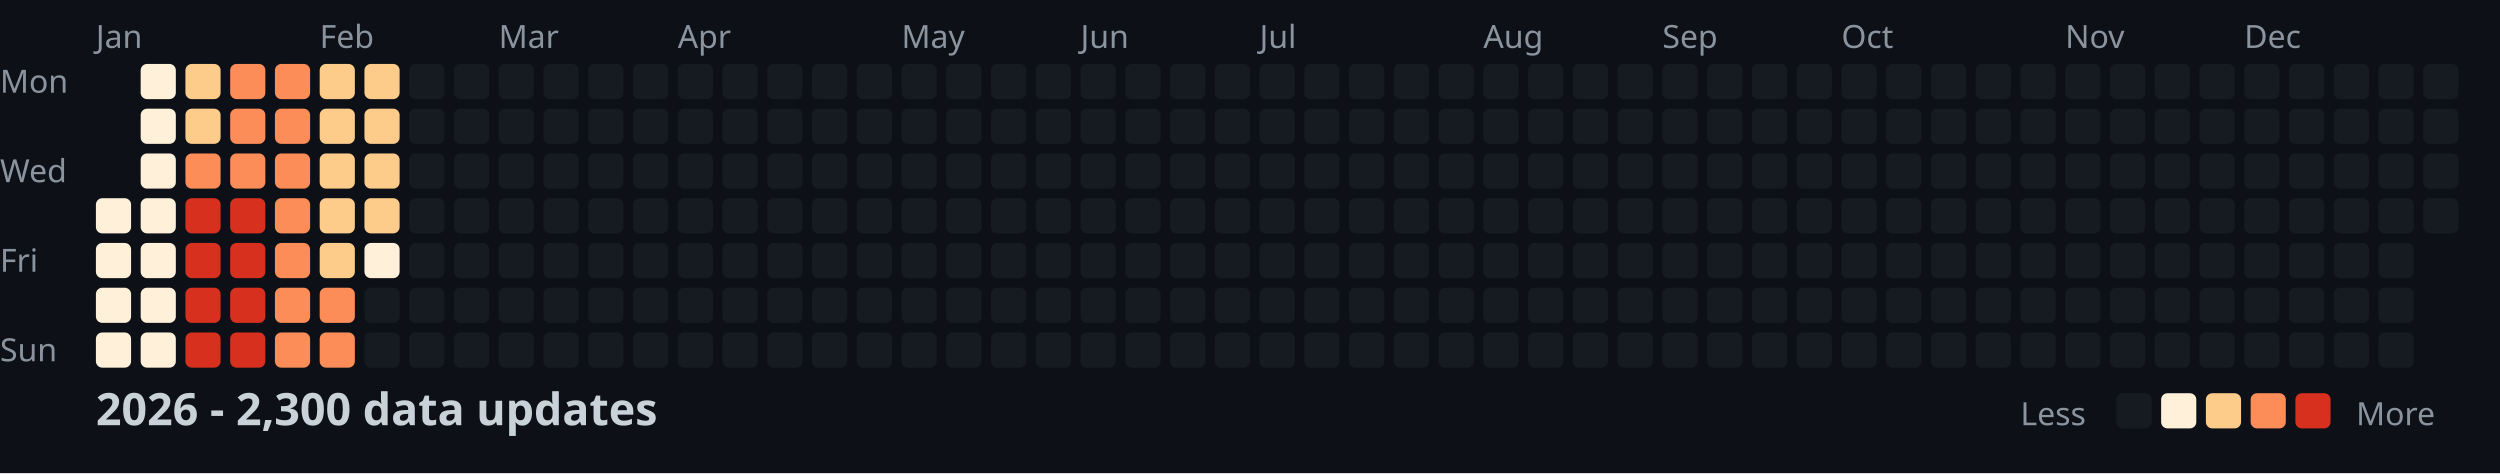
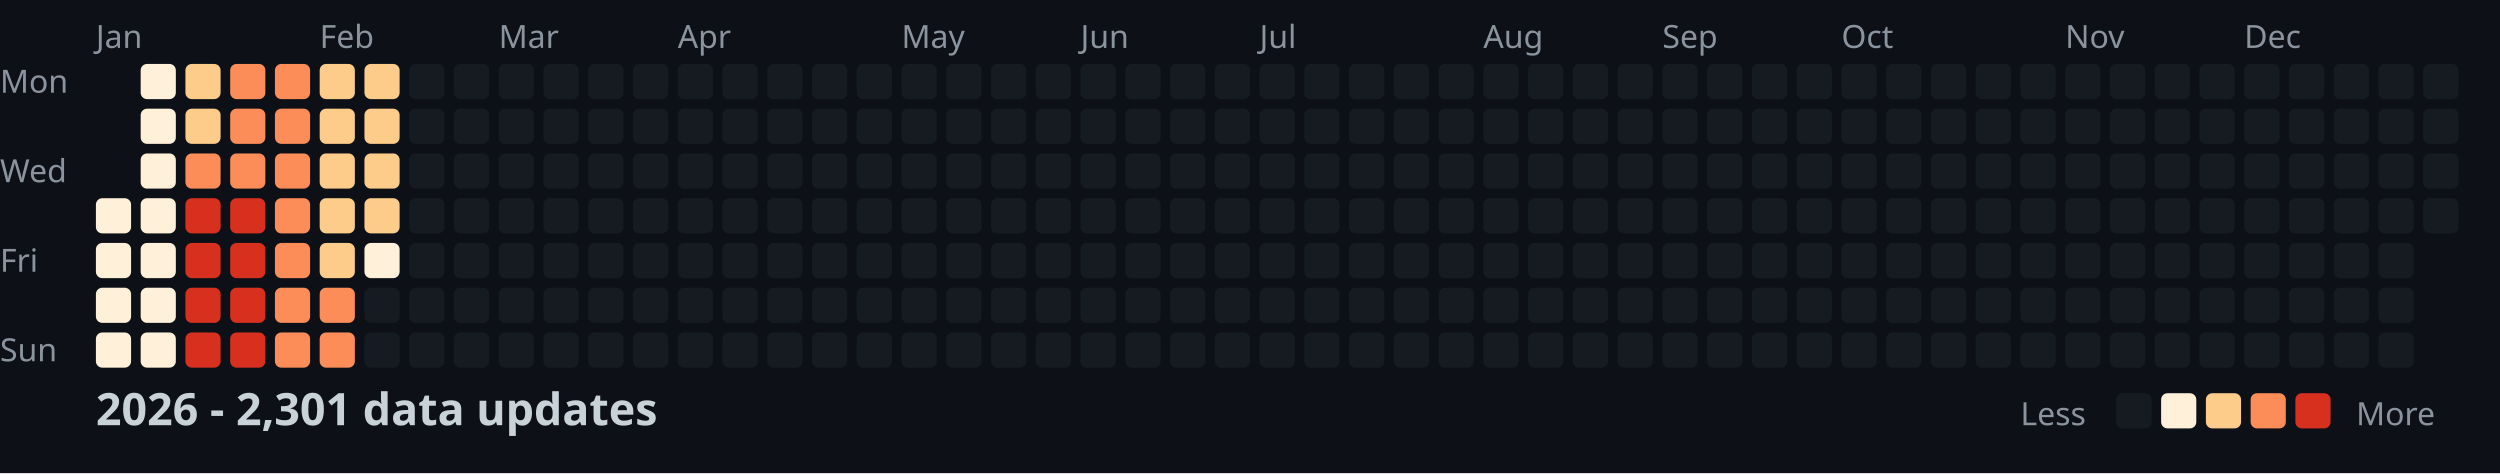
<svg xmlns="http://www.w3.org/2000/svg" width="782" height="148">
  <style>
    .month { font: 10px sans-serif; fill: #8b949e; }
    .day { font: 10px sans-serif; fill: #8b949e; }
    .title { font: bold 14px sans-serif; fill: #c9d1d9; }
    .legend { font: 10px sans-serif; fill: #8b949e; }
  </style>
  <rect width="100%" height="100%" fill="#0d1117" />
  <text x="0" y="29" class="day">Mon</text>
  <text x="0" y="57" class="day">Wed</text>
  <text x="0" y="85" class="day">Fri</text>
  <text x="0" y="113" class="day">Sun</text>
  <text x="30" y="15" class="month">Jan</text>
  <text x="100" y="15" class="month">Feb</text>
  <text x="156" y="15" class="month">Mar</text>
  <text x="212" y="15" class="month">Apr</text>
  <text x="282" y="15" class="month">May</text>
  <text x="338" y="15" class="month">Jun</text>
  <text x="394" y="15" class="month">Jul</text>
  <text x="464" y="15" class="month">Aug</text>
  <text x="520" y="15" class="month">Sep</text>
  <text x="576" y="15" class="month">Oct</text>
  <text x="646" y="15" class="month">Nov</text>
  <text x="702" y="15" class="month">Dec</text>
  <rect x="30" y="62" width="11" height="11" fill="#fef0d9" rx="2" />
  <rect x="30" y="76" width="11" height="11" fill="#fef0d9" rx="2" />
  <rect x="30" y="90" width="11" height="11" fill="#fef0d9" rx="2" />
  <rect x="30" y="104" width="11" height="11" fill="#fef0d9" rx="2" />
  <rect x="44" y="20" width="11" height="11" fill="#fef0d9" rx="2" />
  <rect x="44" y="34" width="11" height="11" fill="#fef0d9" rx="2" />
  <rect x="44" y="48" width="11" height="11" fill="#fef0d9" rx="2" />
  <rect x="44" y="62" width="11" height="11" fill="#fef0d9" rx="2" />
  <rect x="44" y="76" width="11" height="11" fill="#fef0d9" rx="2" />
  <rect x="44" y="90" width="11" height="11" fill="#fef0d9" rx="2" />
  <rect x="44" y="104" width="11" height="11" fill="#fef0d9" rx="2" />
  <rect x="58" y="20" width="11" height="11" fill="#fdcc8a" rx="2" />
  <rect x="58" y="34" width="11" height="11" fill="#fdcc8a" rx="2" />
  <rect x="58" y="48" width="11" height="11" fill="#fc8d59" rx="2" />
  <rect x="58" y="62" width="11" height="11" fill="#d7301f" rx="2" />
  <rect x="58" y="76" width="11" height="11" fill="#d7301f" rx="2" />
  <rect x="58" y="90" width="11" height="11" fill="#d7301f" rx="2" />
  <rect x="58" y="104" width="11" height="11" fill="#d7301f" rx="2" />
  <rect x="72" y="20" width="11" height="11" fill="#fc8d59" rx="2" />
  <rect x="72" y="34" width="11" height="11" fill="#fc8d59" rx="2" />
  <rect x="72" y="48" width="11" height="11" fill="#fc8d59" rx="2" />
  <rect x="72" y="62" width="11" height="11" fill="#d7301f" rx="2" />
  <rect x="72" y="76" width="11" height="11" fill="#d7301f" rx="2" />
  <rect x="72" y="90" width="11" height="11" fill="#d7301f" rx="2" />
  <rect x="72" y="104" width="11" height="11" fill="#d7301f" rx="2" />
  <rect x="86" y="20" width="11" height="11" fill="#fc8d59" rx="2" />
  <rect x="86" y="34" width="11" height="11" fill="#fc8d59" rx="2" />
  <rect x="86" y="48" width="11" height="11" fill="#fc8d59" rx="2" />
  <rect x="86" y="62" width="11" height="11" fill="#fc8d59" rx="2" />
  <rect x="86" y="76" width="11" height="11" fill="#fc8d59" rx="2" />
  <rect x="86" y="90" width="11" height="11" fill="#fc8d59" rx="2" />
  <rect x="86" y="104" width="11" height="11" fill="#fc8d59" rx="2" />
  <rect x="100" y="20" width="11" height="11" fill="#fdcc8a" rx="2" />
  <rect x="100" y="34" width="11" height="11" fill="#fdcc8a" rx="2" />
  <rect x="100" y="48" width="11" height="11" fill="#fdcc8a" rx="2" />
  <rect x="100" y="62" width="11" height="11" fill="#fdcc8a" rx="2" />
  <rect x="100" y="76" width="11" height="11" fill="#fdcc8a" rx="2" />
  <rect x="100" y="90" width="11" height="11" fill="#fc8d59" rx="2" />
  <rect x="100" y="104" width="11" height="11" fill="#fc8d59" rx="2" />
  <rect x="114" y="20" width="11" height="11" fill="#fdcc8a" rx="2" />
  <rect x="114" y="34" width="11" height="11" fill="#fdcc8a" rx="2" />
  <rect x="114" y="48" width="11" height="11" fill="#fdcc8a" rx="2" />
  <rect x="114" y="62" width="11" height="11" fill="#fdcc8a" rx="2" />
  <rect x="114" y="76" width="11" height="11" fill="#fef0d9" rx="2" />
  <rect x="114" y="90" width="11" height="11" fill="#161b22" rx="2" />
  <rect x="114" y="104" width="11" height="11" fill="#161b22" rx="2" />
  <rect x="128" y="20" width="11" height="11" fill="#161b22" rx="2" />
  <rect x="128" y="34" width="11" height="11" fill="#161b22" rx="2" />
  <rect x="128" y="48" width="11" height="11" fill="#161b22" rx="2" />
  <rect x="128" y="62" width="11" height="11" fill="#161b22" rx="2" />
  <rect x="128" y="76" width="11" height="11" fill="#161b22" rx="2" />
  <rect x="128" y="90" width="11" height="11" fill="#161b22" rx="2" />
  <rect x="128" y="104" width="11" height="11" fill="#161b22" rx="2" />
  <rect x="142" y="20" width="11" height="11" fill="#161b22" rx="2" />
  <rect x="142" y="34" width="11" height="11" fill="#161b22" rx="2" />
  <rect x="142" y="48" width="11" height="11" fill="#161b22" rx="2" />
  <rect x="142" y="62" width="11" height="11" fill="#161b22" rx="2" />
  <rect x="142" y="76" width="11" height="11" fill="#161b22" rx="2" />
  <rect x="142" y="90" width="11" height="11" fill="#161b22" rx="2" />
  <rect x="142" y="104" width="11" height="11" fill="#161b22" rx="2" />
  <rect x="156" y="20" width="11" height="11" fill="#161b22" rx="2" />
  <rect x="156" y="34" width="11" height="11" fill="#161b22" rx="2" />
  <rect x="156" y="48" width="11" height="11" fill="#161b22" rx="2" />
  <rect x="156" y="62" width="11" height="11" fill="#161b22" rx="2" />
  <rect x="156" y="76" width="11" height="11" fill="#161b22" rx="2" />
  <rect x="156" y="90" width="11" height="11" fill="#161b22" rx="2" />
  <rect x="156" y="104" width="11" height="11" fill="#161b22" rx="2" />
  <rect x="170" y="20" width="11" height="11" fill="#161b22" rx="2" />
  <rect x="170" y="34" width="11" height="11" fill="#161b22" rx="2" />
  <rect x="170" y="48" width="11" height="11" fill="#161b22" rx="2" />
  <rect x="170" y="62" width="11" height="11" fill="#161b22" rx="2" />
  <rect x="170" y="76" width="11" height="11" fill="#161b22" rx="2" />
  <rect x="170" y="90" width="11" height="11" fill="#161b22" rx="2" />
  <rect x="170" y="104" width="11" height="11" fill="#161b22" rx="2" />
  <rect x="184" y="20" width="11" height="11" fill="#161b22" rx="2" />
  <rect x="184" y="34" width="11" height="11" fill="#161b22" rx="2" />
  <rect x="184" y="48" width="11" height="11" fill="#161b22" rx="2" />
  <rect x="184" y="62" width="11" height="11" fill="#161b22" rx="2" />
  <rect x="184" y="76" width="11" height="11" fill="#161b22" rx="2" />
  <rect x="184" y="90" width="11" height="11" fill="#161b22" rx="2" />
  <rect x="184" y="104" width="11" height="11" fill="#161b22" rx="2" />
  <rect x="198" y="20" width="11" height="11" fill="#161b22" rx="2" />
  <rect x="198" y="34" width="11" height="11" fill="#161b22" rx="2" />
  <rect x="198" y="48" width="11" height="11" fill="#161b22" rx="2" />
  <rect x="198" y="62" width="11" height="11" fill="#161b22" rx="2" />
  <rect x="198" y="76" width="11" height="11" fill="#161b22" rx="2" />
  <rect x="198" y="90" width="11" height="11" fill="#161b22" rx="2" />
  <rect x="198" y="104" width="11" height="11" fill="#161b22" rx="2" />
  <rect x="212" y="20" width="11" height="11" fill="#161b22" rx="2" />
  <rect x="212" y="34" width="11" height="11" fill="#161b22" rx="2" />
  <rect x="212" y="48" width="11" height="11" fill="#161b22" rx="2" />
  <rect x="212" y="62" width="11" height="11" fill="#161b22" rx="2" />
  <rect x="212" y="76" width="11" height="11" fill="#161b22" rx="2" />
  <rect x="212" y="90" width="11" height="11" fill="#161b22" rx="2" />
  <rect x="212" y="104" width="11" height="11" fill="#161b22" rx="2" />
  <rect x="226" y="20" width="11" height="11" fill="#161b22" rx="2" />
  <rect x="226" y="34" width="11" height="11" fill="#161b22" rx="2" />
  <rect x="226" y="48" width="11" height="11" fill="#161b22" rx="2" />
  <rect x="226" y="62" width="11" height="11" fill="#161b22" rx="2" />
  <rect x="226" y="76" width="11" height="11" fill="#161b22" rx="2" />
  <rect x="226" y="90" width="11" height="11" fill="#161b22" rx="2" />
  <rect x="226" y="104" width="11" height="11" fill="#161b22" rx="2" />
  <rect x="240" y="20" width="11" height="11" fill="#161b22" rx="2" />
  <rect x="240" y="34" width="11" height="11" fill="#161b22" rx="2" />
  <rect x="240" y="48" width="11" height="11" fill="#161b22" rx="2" />
  <rect x="240" y="62" width="11" height="11" fill="#161b22" rx="2" />
  <rect x="240" y="76" width="11" height="11" fill="#161b22" rx="2" />
  <rect x="240" y="90" width="11" height="11" fill="#161b22" rx="2" />
  <rect x="240" y="104" width="11" height="11" fill="#161b22" rx="2" />
  <rect x="254" y="20" width="11" height="11" fill="#161b22" rx="2" />
  <rect x="254" y="34" width="11" height="11" fill="#161b22" rx="2" />
  <rect x="254" y="48" width="11" height="11" fill="#161b22" rx="2" />
  <rect x="254" y="62" width="11" height="11" fill="#161b22" rx="2" />
  <rect x="254" y="76" width="11" height="11" fill="#161b22" rx="2" />
  <rect x="254" y="90" width="11" height="11" fill="#161b22" rx="2" />
  <rect x="254" y="104" width="11" height="11" fill="#161b22" rx="2" />
  <rect x="268" y="20" width="11" height="11" fill="#161b22" rx="2" />
  <rect x="268" y="34" width="11" height="11" fill="#161b22" rx="2" />
  <rect x="268" y="48" width="11" height="11" fill="#161b22" rx="2" />
  <rect x="268" y="62" width="11" height="11" fill="#161b22" rx="2" />
  <rect x="268" y="76" width="11" height="11" fill="#161b22" rx="2" />
  <rect x="268" y="90" width="11" height="11" fill="#161b22" rx="2" />
  <rect x="268" y="104" width="11" height="11" fill="#161b22" rx="2" />
  <rect x="282" y="20" width="11" height="11" fill="#161b22" rx="2" />
  <rect x="282" y="34" width="11" height="11" fill="#161b22" rx="2" />
  <rect x="282" y="48" width="11" height="11" fill="#161b22" rx="2" />
  <rect x="282" y="62" width="11" height="11" fill="#161b22" rx="2" />
  <rect x="282" y="76" width="11" height="11" fill="#161b22" rx="2" />
  <rect x="282" y="90" width="11" height="11" fill="#161b22" rx="2" />
  <rect x="282" y="104" width="11" height="11" fill="#161b22" rx="2" />
  <rect x="296" y="20" width="11" height="11" fill="#161b22" rx="2" />
  <rect x="296" y="34" width="11" height="11" fill="#161b22" rx="2" />
  <rect x="296" y="48" width="11" height="11" fill="#161b22" rx="2" />
  <rect x="296" y="62" width="11" height="11" fill="#161b22" rx="2" />
  <rect x="296" y="76" width="11" height="11" fill="#161b22" rx="2" />
  <rect x="296" y="90" width="11" height="11" fill="#161b22" rx="2" />
  <rect x="296" y="104" width="11" height="11" fill="#161b22" rx="2" />
  <rect x="310" y="20" width="11" height="11" fill="#161b22" rx="2" />
  <rect x="310" y="34" width="11" height="11" fill="#161b22" rx="2" />
  <rect x="310" y="48" width="11" height="11" fill="#161b22" rx="2" />
  <rect x="310" y="62" width="11" height="11" fill="#161b22" rx="2" />
  <rect x="310" y="76" width="11" height="11" fill="#161b22" rx="2" />
  <rect x="310" y="90" width="11" height="11" fill="#161b22" rx="2" />
  <rect x="310" y="104" width="11" height="11" fill="#161b22" rx="2" />
  <rect x="324" y="20" width="11" height="11" fill="#161b22" rx="2" />
  <rect x="324" y="34" width="11" height="11" fill="#161b22" rx="2" />
  <rect x="324" y="48" width="11" height="11" fill="#161b22" rx="2" />
  <rect x="324" y="62" width="11" height="11" fill="#161b22" rx="2" />
  <rect x="324" y="76" width="11" height="11" fill="#161b22" rx="2" />
  <rect x="324" y="90" width="11" height="11" fill="#161b22" rx="2" />
  <rect x="324" y="104" width="11" height="11" fill="#161b22" rx="2" />
  <rect x="338" y="20" width="11" height="11" fill="#161b22" rx="2" />
  <rect x="338" y="34" width="11" height="11" fill="#161b22" rx="2" />
  <rect x="338" y="48" width="11" height="11" fill="#161b22" rx="2" />
  <rect x="338" y="62" width="11" height="11" fill="#161b22" rx="2" />
  <rect x="338" y="76" width="11" height="11" fill="#161b22" rx="2" />
  <rect x="338" y="90" width="11" height="11" fill="#161b22" rx="2" />
  <rect x="338" y="104" width="11" height="11" fill="#161b22" rx="2" />
  <rect x="352" y="20" width="11" height="11" fill="#161b22" rx="2" />
  <rect x="352" y="34" width="11" height="11" fill="#161b22" rx="2" />
  <rect x="352" y="48" width="11" height="11" fill="#161b22" rx="2" />
  <rect x="352" y="62" width="11" height="11" fill="#161b22" rx="2" />
  <rect x="352" y="76" width="11" height="11" fill="#161b22" rx="2" />
  <rect x="352" y="90" width="11" height="11" fill="#161b22" rx="2" />
  <rect x="352" y="104" width="11" height="11" fill="#161b22" rx="2" />
  <rect x="366" y="20" width="11" height="11" fill="#161b22" rx="2" />
  <rect x="366" y="34" width="11" height="11" fill="#161b22" rx="2" />
  <rect x="366" y="48" width="11" height="11" fill="#161b22" rx="2" />
  <rect x="366" y="62" width="11" height="11" fill="#161b22" rx="2" />
  <rect x="366" y="76" width="11" height="11" fill="#161b22" rx="2" />
  <rect x="366" y="90" width="11" height="11" fill="#161b22" rx="2" />
  <rect x="366" y="104" width="11" height="11" fill="#161b22" rx="2" />
  <rect x="380" y="20" width="11" height="11" fill="#161b22" rx="2" />
  <rect x="380" y="34" width="11" height="11" fill="#161b22" rx="2" />
  <rect x="380" y="48" width="11" height="11" fill="#161b22" rx="2" />
  <rect x="380" y="62" width="11" height="11" fill="#161b22" rx="2" />
  <rect x="380" y="76" width="11" height="11" fill="#161b22" rx="2" />
  <rect x="380" y="90" width="11" height="11" fill="#161b22" rx="2" />
  <rect x="380" y="104" width="11" height="11" fill="#161b22" rx="2" />
  <rect x="394" y="20" width="11" height="11" fill="#161b22" rx="2" />
  <rect x="394" y="34" width="11" height="11" fill="#161b22" rx="2" />
  <rect x="394" y="48" width="11" height="11" fill="#161b22" rx="2" />
  <rect x="394" y="62" width="11" height="11" fill="#161b22" rx="2" />
  <rect x="394" y="76" width="11" height="11" fill="#161b22" rx="2" />
  <rect x="394" y="90" width="11" height="11" fill="#161b22" rx="2" />
  <rect x="394" y="104" width="11" height="11" fill="#161b22" rx="2" />
  <rect x="408" y="20" width="11" height="11" fill="#161b22" rx="2" />
  <rect x="408" y="34" width="11" height="11" fill="#161b22" rx="2" />
  <rect x="408" y="48" width="11" height="11" fill="#161b22" rx="2" />
  <rect x="408" y="62" width="11" height="11" fill="#161b22" rx="2" />
  <rect x="408" y="76" width="11" height="11" fill="#161b22" rx="2" />
  <rect x="408" y="90" width="11" height="11" fill="#161b22" rx="2" />
  <rect x="408" y="104" width="11" height="11" fill="#161b22" rx="2" />
  <rect x="422" y="20" width="11" height="11" fill="#161b22" rx="2" />
  <rect x="422" y="34" width="11" height="11" fill="#161b22" rx="2" />
  <rect x="422" y="48" width="11" height="11" fill="#161b22" rx="2" />
  <rect x="422" y="62" width="11" height="11" fill="#161b22" rx="2" />
  <rect x="422" y="76" width="11" height="11" fill="#161b22" rx="2" />
  <rect x="422" y="90" width="11" height="11" fill="#161b22" rx="2" />
  <rect x="422" y="104" width="11" height="11" fill="#161b22" rx="2" />
  <rect x="436" y="20" width="11" height="11" fill="#161b22" rx="2" />
  <rect x="436" y="34" width="11" height="11" fill="#161b22" rx="2" />
  <rect x="436" y="48" width="11" height="11" fill="#161b22" rx="2" />
  <rect x="436" y="62" width="11" height="11" fill="#161b22" rx="2" />
  <rect x="436" y="76" width="11" height="11" fill="#161b22" rx="2" />
  <rect x="436" y="90" width="11" height="11" fill="#161b22" rx="2" />
  <rect x="436" y="104" width="11" height="11" fill="#161b22" rx="2" />
  <rect x="450" y="20" width="11" height="11" fill="#161b22" rx="2" />
  <rect x="450" y="34" width="11" height="11" fill="#161b22" rx="2" />
  <rect x="450" y="48" width="11" height="11" fill="#161b22" rx="2" />
  <rect x="450" y="62" width="11" height="11" fill="#161b22" rx="2" />
  <rect x="450" y="76" width="11" height="11" fill="#161b22" rx="2" />
  <rect x="450" y="90" width="11" height="11" fill="#161b22" rx="2" />
  <rect x="450" y="104" width="11" height="11" fill="#161b22" rx="2" />
  <rect x="464" y="20" width="11" height="11" fill="#161b22" rx="2" />
  <rect x="464" y="34" width="11" height="11" fill="#161b22" rx="2" />
  <rect x="464" y="48" width="11" height="11" fill="#161b22" rx="2" />
  <rect x="464" y="62" width="11" height="11" fill="#161b22" rx="2" />
  <rect x="464" y="76" width="11" height="11" fill="#161b22" rx="2" />
  <rect x="464" y="90" width="11" height="11" fill="#161b22" rx="2" />
  <rect x="464" y="104" width="11" height="11" fill="#161b22" rx="2" />
  <rect x="478" y="20" width="11" height="11" fill="#161b22" rx="2" />
  <rect x="478" y="34" width="11" height="11" fill="#161b22" rx="2" />
  <rect x="478" y="48" width="11" height="11" fill="#161b22" rx="2" />
  <rect x="478" y="62" width="11" height="11" fill="#161b22" rx="2" />
  <rect x="478" y="76" width="11" height="11" fill="#161b22" rx="2" />
  <rect x="478" y="90" width="11" height="11" fill="#161b22" rx="2" />
  <rect x="478" y="104" width="11" height="11" fill="#161b22" rx="2" />
  <rect x="492" y="20" width="11" height="11" fill="#161b22" rx="2" />
  <rect x="492" y="34" width="11" height="11" fill="#161b22" rx="2" />
  <rect x="492" y="48" width="11" height="11" fill="#161b22" rx="2" />
  <rect x="492" y="62" width="11" height="11" fill="#161b22" rx="2" />
  <rect x="492" y="76" width="11" height="11" fill="#161b22" rx="2" />
  <rect x="492" y="90" width="11" height="11" fill="#161b22" rx="2" />
  <rect x="492" y="104" width="11" height="11" fill="#161b22" rx="2" />
  <rect x="506" y="20" width="11" height="11" fill="#161b22" rx="2" />
  <rect x="506" y="34" width="11" height="11" fill="#161b22" rx="2" />
  <rect x="506" y="48" width="11" height="11" fill="#161b22" rx="2" />
  <rect x="506" y="62" width="11" height="11" fill="#161b22" rx="2" />
  <rect x="506" y="76" width="11" height="11" fill="#161b22" rx="2" />
  <rect x="506" y="90" width="11" height="11" fill="#161b22" rx="2" />
  <rect x="506" y="104" width="11" height="11" fill="#161b22" rx="2" />
  <rect x="520" y="20" width="11" height="11" fill="#161b22" rx="2" />
  <rect x="520" y="34" width="11" height="11" fill="#161b22" rx="2" />
  <rect x="520" y="48" width="11" height="11" fill="#161b22" rx="2" />
  <rect x="520" y="62" width="11" height="11" fill="#161b22" rx="2" />
  <rect x="520" y="76" width="11" height="11" fill="#161b22" rx="2" />
  <rect x="520" y="90" width="11" height="11" fill="#161b22" rx="2" />
  <rect x="520" y="104" width="11" height="11" fill="#161b22" rx="2" />
  <rect x="534" y="20" width="11" height="11" fill="#161b22" rx="2" />
  <rect x="534" y="34" width="11" height="11" fill="#161b22" rx="2" />
  <rect x="534" y="48" width="11" height="11" fill="#161b22" rx="2" />
  <rect x="534" y="62" width="11" height="11" fill="#161b22" rx="2" />
  <rect x="534" y="76" width="11" height="11" fill="#161b22" rx="2" />
  <rect x="534" y="90" width="11" height="11" fill="#161b22" rx="2" />
  <rect x="534" y="104" width="11" height="11" fill="#161b22" rx="2" />
  <rect x="548" y="20" width="11" height="11" fill="#161b22" rx="2" />
  <rect x="548" y="34" width="11" height="11" fill="#161b22" rx="2" />
  <rect x="548" y="48" width="11" height="11" fill="#161b22" rx="2" />
  <rect x="548" y="62" width="11" height="11" fill="#161b22" rx="2" />
  <rect x="548" y="76" width="11" height="11" fill="#161b22" rx="2" />
  <rect x="548" y="90" width="11" height="11" fill="#161b22" rx="2" />
  <rect x="548" y="104" width="11" height="11" fill="#161b22" rx="2" />
  <rect x="562" y="20" width="11" height="11" fill="#161b22" rx="2" />
  <rect x="562" y="34" width="11" height="11" fill="#161b22" rx="2" />
  <rect x="562" y="48" width="11" height="11" fill="#161b22" rx="2" />
  <rect x="562" y="62" width="11" height="11" fill="#161b22" rx="2" />
  <rect x="562" y="76" width="11" height="11" fill="#161b22" rx="2" />
  <rect x="562" y="90" width="11" height="11" fill="#161b22" rx="2" />
  <rect x="562" y="104" width="11" height="11" fill="#161b22" rx="2" />
  <rect x="576" y="20" width="11" height="11" fill="#161b22" rx="2" />
  <rect x="576" y="34" width="11" height="11" fill="#161b22" rx="2" />
  <rect x="576" y="48" width="11" height="11" fill="#161b22" rx="2" />
  <rect x="576" y="62" width="11" height="11" fill="#161b22" rx="2" />
  <rect x="576" y="76" width="11" height="11" fill="#161b22" rx="2" />
  <rect x="576" y="90" width="11" height="11" fill="#161b22" rx="2" />
  <rect x="576" y="104" width="11" height="11" fill="#161b22" rx="2" />
  <rect x="590" y="20" width="11" height="11" fill="#161b22" rx="2" />
  <rect x="590" y="34" width="11" height="11" fill="#161b22" rx="2" />
  <rect x="590" y="48" width="11" height="11" fill="#161b22" rx="2" />
  <rect x="590" y="62" width="11" height="11" fill="#161b22" rx="2" />
  <rect x="590" y="76" width="11" height="11" fill="#161b22" rx="2" />
  <rect x="590" y="90" width="11" height="11" fill="#161b22" rx="2" />
  <rect x="590" y="104" width="11" height="11" fill="#161b22" rx="2" />
  <rect x="604" y="20" width="11" height="11" fill="#161b22" rx="2" />
  <rect x="604" y="34" width="11" height="11" fill="#161b22" rx="2" />
  <rect x="604" y="48" width="11" height="11" fill="#161b22" rx="2" />
  <rect x="604" y="62" width="11" height="11" fill="#161b22" rx="2" />
  <rect x="604" y="76" width="11" height="11" fill="#161b22" rx="2" />
  <rect x="604" y="90" width="11" height="11" fill="#161b22" rx="2" />
  <rect x="604" y="104" width="11" height="11" fill="#161b22" rx="2" />
  <rect x="618" y="20" width="11" height="11" fill="#161b22" rx="2" />
  <rect x="618" y="34" width="11" height="11" fill="#161b22" rx="2" />
  <rect x="618" y="48" width="11" height="11" fill="#161b22" rx="2" />
  <rect x="618" y="62" width="11" height="11" fill="#161b22" rx="2" />
  <rect x="618" y="76" width="11" height="11" fill="#161b22" rx="2" />
  <rect x="618" y="90" width="11" height="11" fill="#161b22" rx="2" />
  <rect x="618" y="104" width="11" height="11" fill="#161b22" rx="2" />
  <rect x="632" y="20" width="11" height="11" fill="#161b22" rx="2" />
  <rect x="632" y="34" width="11" height="11" fill="#161b22" rx="2" />
  <rect x="632" y="48" width="11" height="11" fill="#161b22" rx="2" />
  <rect x="632" y="62" width="11" height="11" fill="#161b22" rx="2" />
  <rect x="632" y="76" width="11" height="11" fill="#161b22" rx="2" />
  <rect x="632" y="90" width="11" height="11" fill="#161b22" rx="2" />
  <rect x="632" y="104" width="11" height="11" fill="#161b22" rx="2" />
  <rect x="646" y="20" width="11" height="11" fill="#161b22" rx="2" />
  <rect x="646" y="34" width="11" height="11" fill="#161b22" rx="2" />
  <rect x="646" y="48" width="11" height="11" fill="#161b22" rx="2" />
  <rect x="646" y="62" width="11" height="11" fill="#161b22" rx="2" />
  <rect x="646" y="76" width="11" height="11" fill="#161b22" rx="2" />
  <rect x="646" y="90" width="11" height="11" fill="#161b22" rx="2" />
  <rect x="646" y="104" width="11" height="11" fill="#161b22" rx="2" />
  <rect x="660" y="20" width="11" height="11" fill="#161b22" rx="2" />
  <rect x="660" y="34" width="11" height="11" fill="#161b22" rx="2" />
  <rect x="660" y="48" width="11" height="11" fill="#161b22" rx="2" />
  <rect x="660" y="62" width="11" height="11" fill="#161b22" rx="2" />
  <rect x="660" y="76" width="11" height="11" fill="#161b22" rx="2" />
  <rect x="660" y="90" width="11" height="11" fill="#161b22" rx="2" />
  <rect x="660" y="104" width="11" height="11" fill="#161b22" rx="2" />
  <rect x="674" y="20" width="11" height="11" fill="#161b22" rx="2" />
  <rect x="674" y="34" width="11" height="11" fill="#161b22" rx="2" />
  <rect x="674" y="48" width="11" height="11" fill="#161b22" rx="2" />
  <rect x="674" y="62" width="11" height="11" fill="#161b22" rx="2" />
  <rect x="674" y="76" width="11" height="11" fill="#161b22" rx="2" />
  <rect x="674" y="90" width="11" height="11" fill="#161b22" rx="2" />
  <rect x="674" y="104" width="11" height="11" fill="#161b22" rx="2" />
  <rect x="688" y="20" width="11" height="11" fill="#161b22" rx="2" />
  <rect x="688" y="34" width="11" height="11" fill="#161b22" rx="2" />
  <rect x="688" y="48" width="11" height="11" fill="#161b22" rx="2" />
  <rect x="688" y="62" width="11" height="11" fill="#161b22" rx="2" />
  <rect x="688" y="76" width="11" height="11" fill="#161b22" rx="2" />
  <rect x="688" y="90" width="11" height="11" fill="#161b22" rx="2" />
  <rect x="688" y="104" width="11" height="11" fill="#161b22" rx="2" />
  <rect x="702" y="20" width="11" height="11" fill="#161b22" rx="2" />
  <rect x="702" y="34" width="11" height="11" fill="#161b22" rx="2" />
  <rect x="702" y="48" width="11" height="11" fill="#161b22" rx="2" />
  <rect x="702" y="62" width="11" height="11" fill="#161b22" rx="2" />
  <rect x="702" y="76" width="11" height="11" fill="#161b22" rx="2" />
  <rect x="702" y="90" width="11" height="11" fill="#161b22" rx="2" />
  <rect x="702" y="104" width="11" height="11" fill="#161b22" rx="2" />
  <rect x="716" y="20" width="11" height="11" fill="#161b22" rx="2" />
  <rect x="716" y="34" width="11" height="11" fill="#161b22" rx="2" />
  <rect x="716" y="48" width="11" height="11" fill="#161b22" rx="2" />
  <rect x="716" y="62" width="11" height="11" fill="#161b22" rx="2" />
  <rect x="716" y="76" width="11" height="11" fill="#161b22" rx="2" />
  <rect x="716" y="90" width="11" height="11" fill="#161b22" rx="2" />
  <rect x="716" y="104" width="11" height="11" fill="#161b22" rx="2" />
  <rect x="730" y="20" width="11" height="11" fill="#161b22" rx="2" />
  <rect x="730" y="34" width="11" height="11" fill="#161b22" rx="2" />
  <rect x="730" y="48" width="11" height="11" fill="#161b22" rx="2" />
  <rect x="730" y="62" width="11" height="11" fill="#161b22" rx="2" />
  <rect x="730" y="76" width="11" height="11" fill="#161b22" rx="2" />
  <rect x="730" y="90" width="11" height="11" fill="#161b22" rx="2" />
  <rect x="730" y="104" width="11" height="11" fill="#161b22" rx="2" />
  <rect x="744" y="20" width="11" height="11" fill="#161b22" rx="2" />
  <rect x="744" y="34" width="11" height="11" fill="#161b22" rx="2" />
  <rect x="744" y="48" width="11" height="11" fill="#161b22" rx="2" />
  <rect x="744" y="62" width="11" height="11" fill="#161b22" rx="2" />
  <rect x="744" y="76" width="11" height="11" fill="#161b22" rx="2" />
  <rect x="744" y="90" width="11" height="11" fill="#161b22" rx="2" />
  <rect x="744" y="104" width="11" height="11" fill="#161b22" rx="2" />
  <rect x="758" y="20" width="11" height="11" fill="#161b22" rx="2" />
  <rect x="758" y="34" width="11" height="11" fill="#161b22" rx="2" />
  <rect x="758" y="48" width="11" height="11" fill="#161b22" rx="2" />
  <rect x="758" y="62" width="11" height="11" fill="#161b22" rx="2" />
-   <text x="30" y="133" class="title">2026 - 2,300 data updates</text>
+   <text x="30" y="133" class="title">2026 - 2,301 data updates</text>
  <text x="632" y="133" class="legend">Less</text>
  <rect x="662" y="123" width="11" height="11" fill="#161b22" rx="2" />
  <rect x="676" y="123" width="11" height="11" fill="#fef0d9" rx="2" />
  <rect x="690" y="123" width="11" height="11" fill="#fdcc8a" rx="2" />
  <rect x="704" y="123" width="11" height="11" fill="#fc8d59" rx="2" />
  <rect x="718" y="123" width="11" height="11" fill="#d7301f" rx="2" />
  <text x="737" y="133" class="legend">More</text>
</svg>
